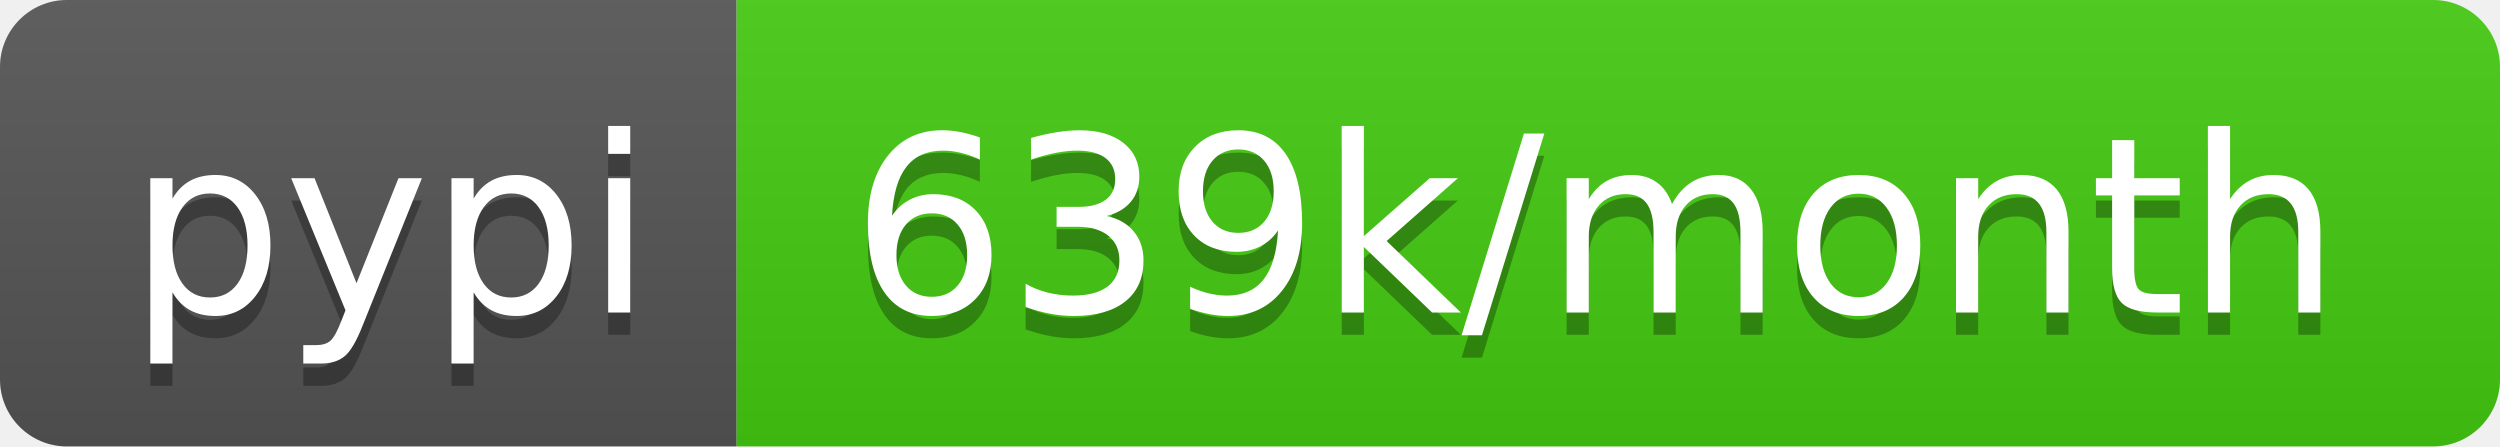
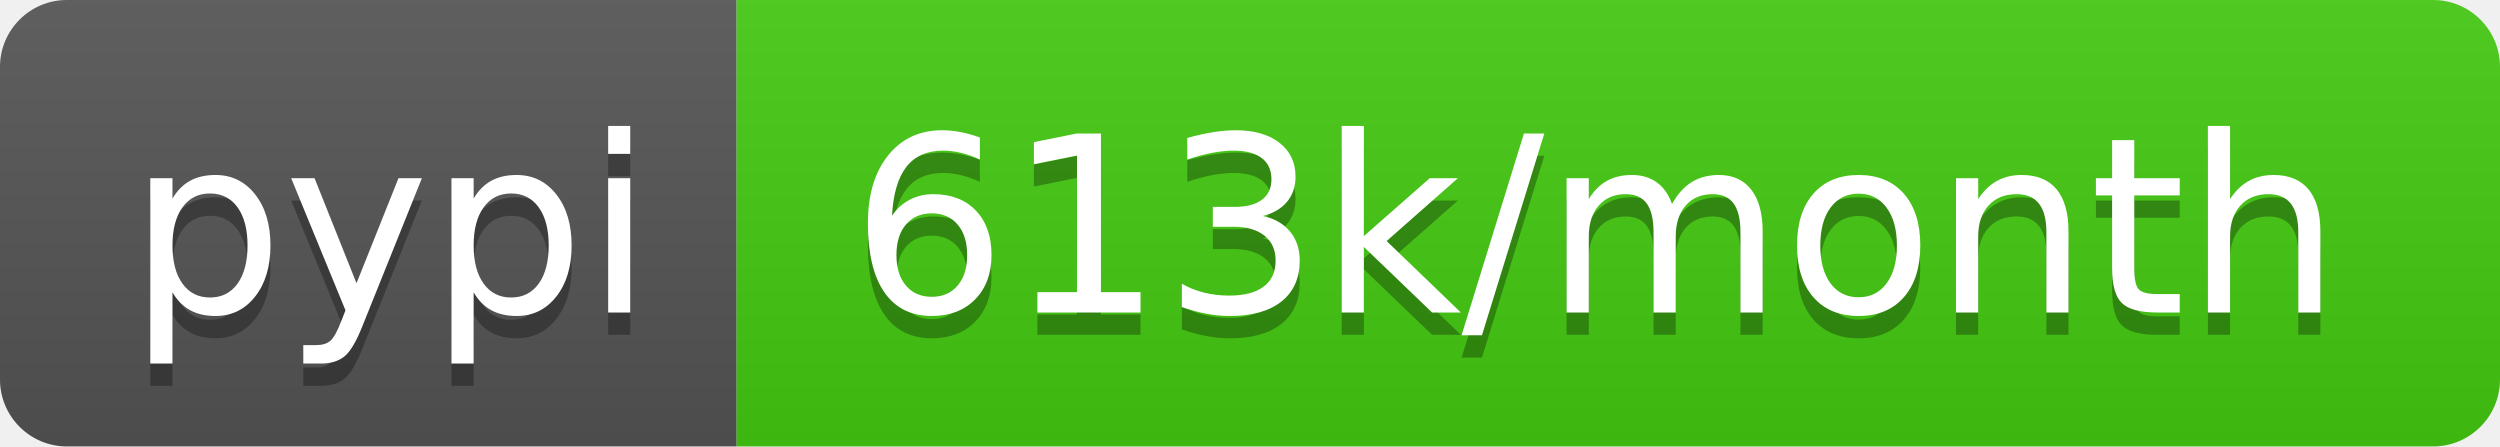
- <svg xmlns="http://www.w3.org/2000/svg" width="112" height="20" role="img" aria-label="pypi: 639k/month">
+ <svg xmlns="http://www.w3.org/2000/svg" width="112" height="20" role="img" aria-label="pypi: 613k/month">
  <linearGradient id="s" x2="0" y2="100%">
    <stop offset="0" stop-color="#bbb" stop-opacity=".1" />
    <stop offset="1" stop-opacity=".1" />
  </linearGradient>
  <clipPath id="r">
    <rect width="112" height="20" rx="3" fill="#fff" />
  </clipPath>
  <g clip-path="url(#r)">
    <rect width="33" height="20" fill="#555" />
    <rect x="33" width="79" height="20" fill="#4c1" />
    <rect width="112" height="20" fill="url(#s)" />
  </g>
  <g fill="#fff" text-anchor="middle" font-family="Verdana,Geneva,DejaVu Sans,sans-serif" text-rendering="geometricPrecision" font-size="110">
    <text aria-hidden="true" x="175" y="150" fill="#010101" fill-opacity=".3" transform="scale(.1)" textLength="230">pypi</text>
    <text x="175" y="140" transform="scale(.1)" fill="#fff" textLength="230">pypi</text>
-     <text aria-hidden="true" x="715" y="150" fill="#010101" fill-opacity=".3" transform="scale(.1)" textLength="690">639k/month</text>
-     <text x="715" y="140" transform="scale(.1)" fill="#fff" textLength="690">639k/month</text>
+     <text aria-hidden="true" x="715" y="150" fill="#010101" fill-opacity=".3" transform="scale(.1)" textLength="690">613k/month</text>
+     <text x="715" y="140" transform="scale(.1)" fill="#fff" textLength="690">613k/month</text>
  </g>
</svg>
